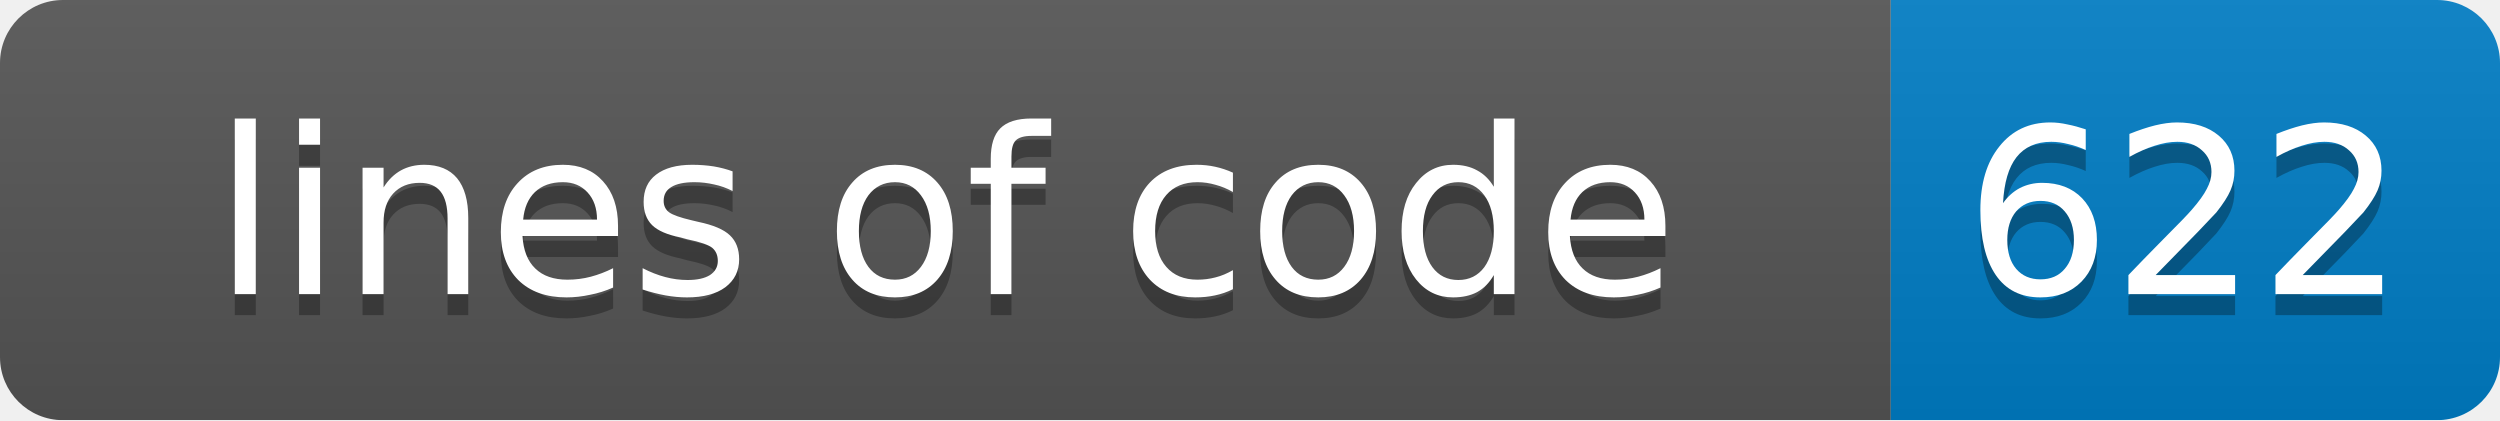
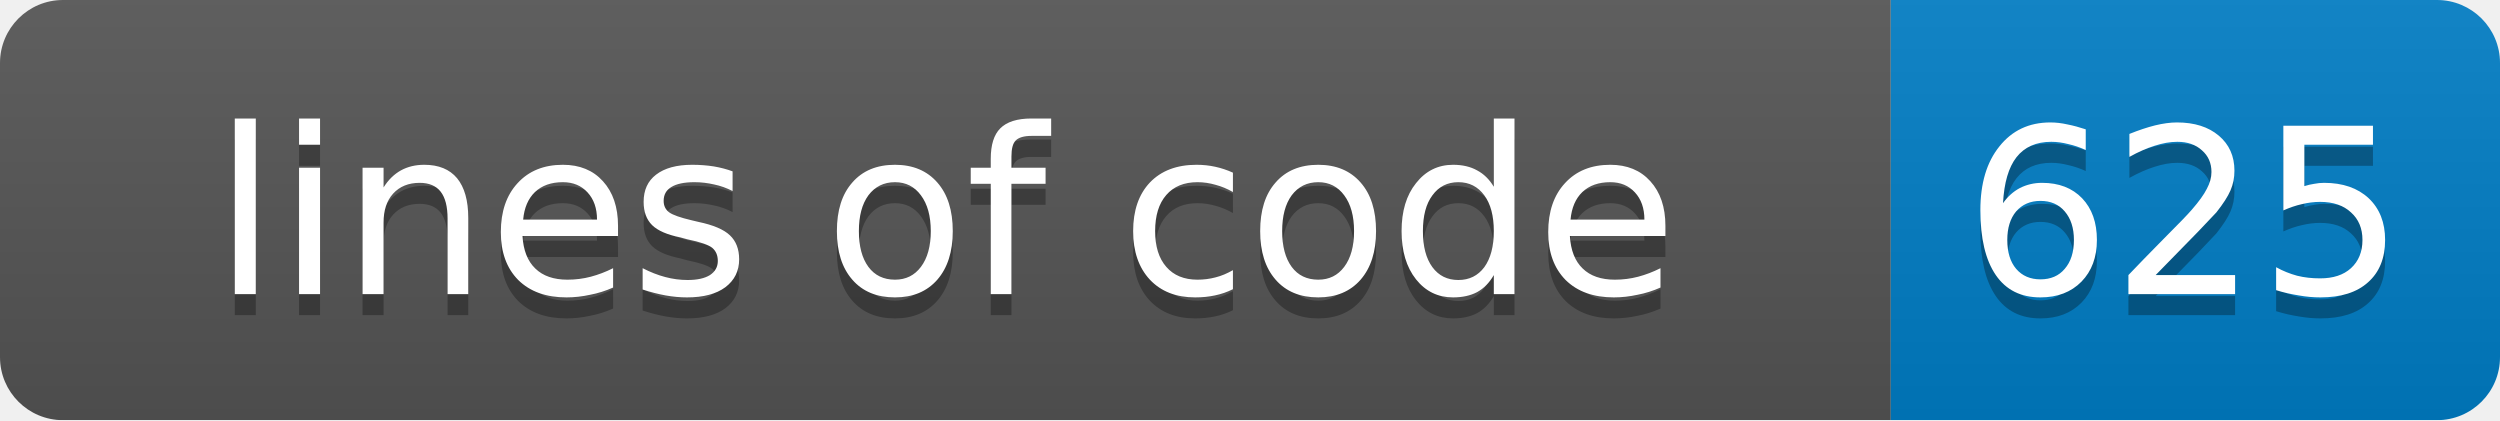
<svg xmlns="http://www.w3.org/2000/svg" width="119" height="20">
  <linearGradient id="smooth" x2="0" y2="100%">
    <stop offset="0" stop-color="#bbb" stop-opacity=".1" />
    <stop offset="1" stop-opacity=".1" />
  </linearGradient>
  <mask id="round">
    <rect width="119" height="20" rx="3" fill="#fff" />
  </mask>
  <g mask="url(#round)">
    <rect width="90" height="20" fill="#555" />
    <rect x="90" width="29" height="20" fill="#007ec6" />
    <rect width="119" height="20" fill="url(#smooth)" />
  </g>
  <g fill="#fff" text-anchor="middle" font-family="DejaVu Sans,Verdana,Geneva,sans-serif" font-size="11">
    <text x="45" y="15" fill="#010101" fill-opacity=".3">lines of code</text>
    <text x="45" y="14">lines of code</text>
-     <text x="104" y="15" fill="#010101" fill-opacity=".3">622</text>
-     <text x="104" y="14">622</text>
+     <text x="104" y="15" fill="#010101" fill-opacity=".3">625</text>
+     <text x="104" y="14">625</text>
  </g>
</svg>
